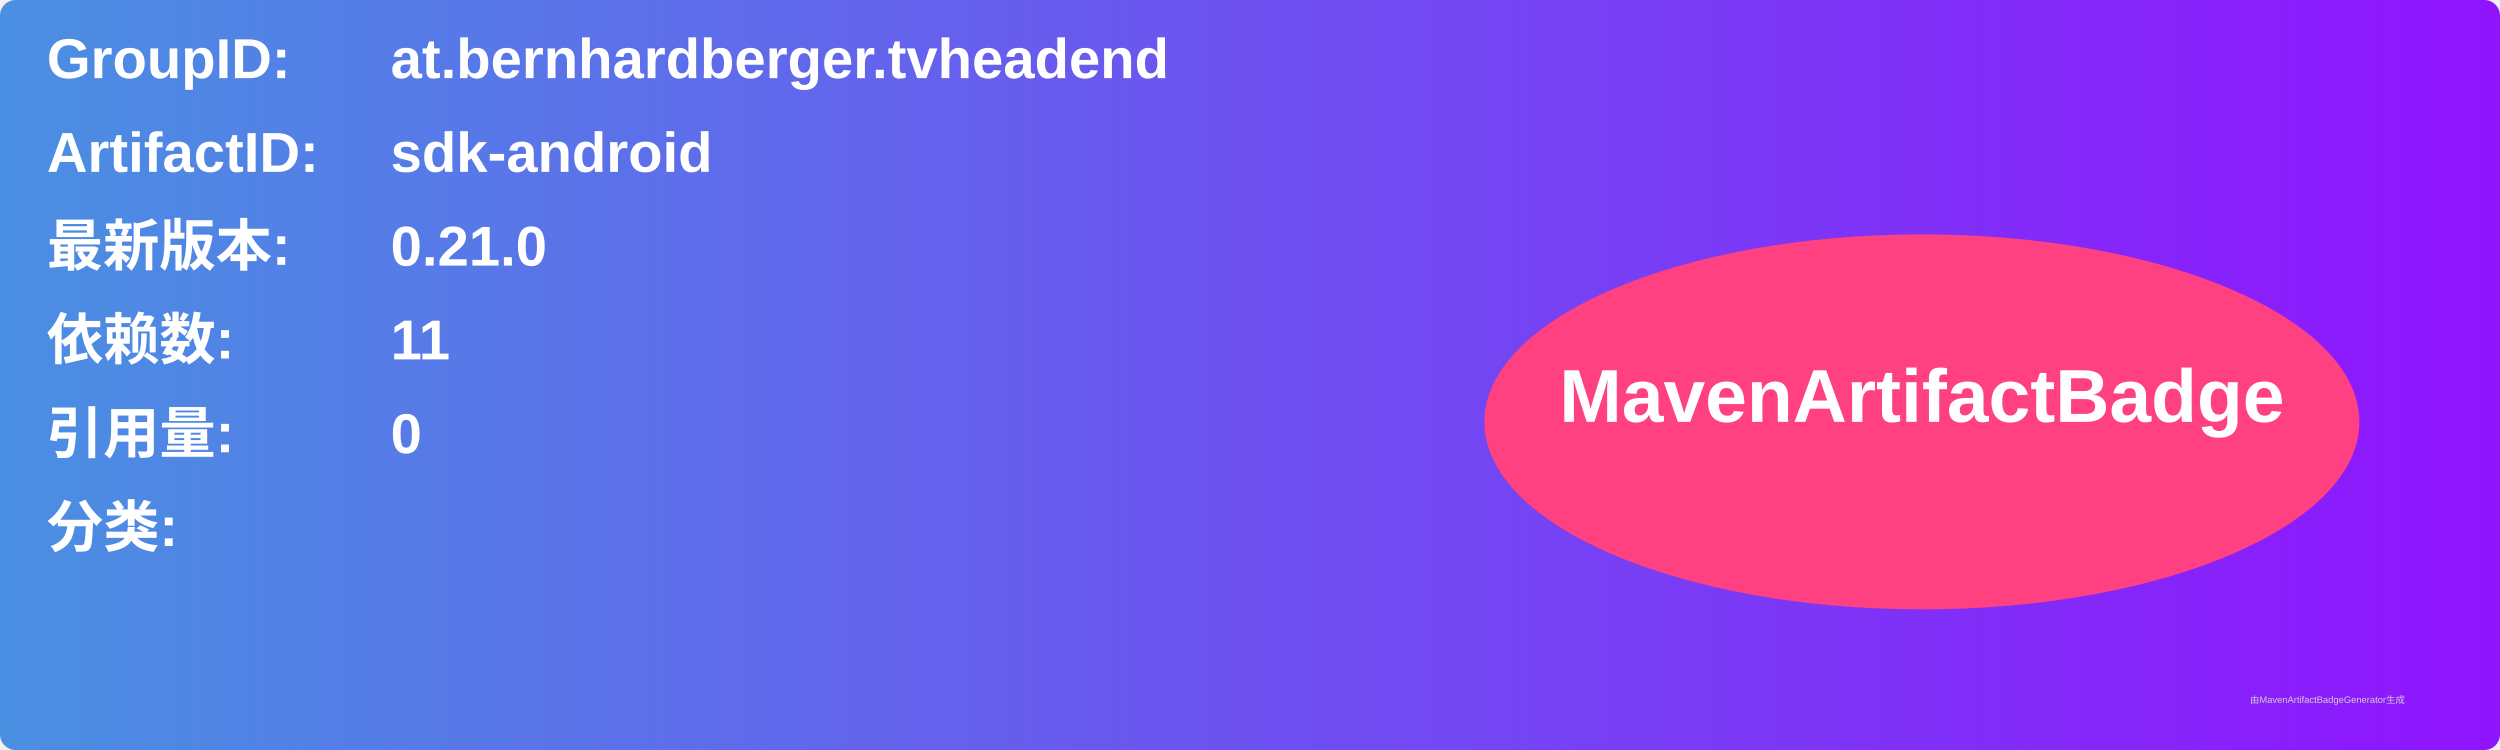
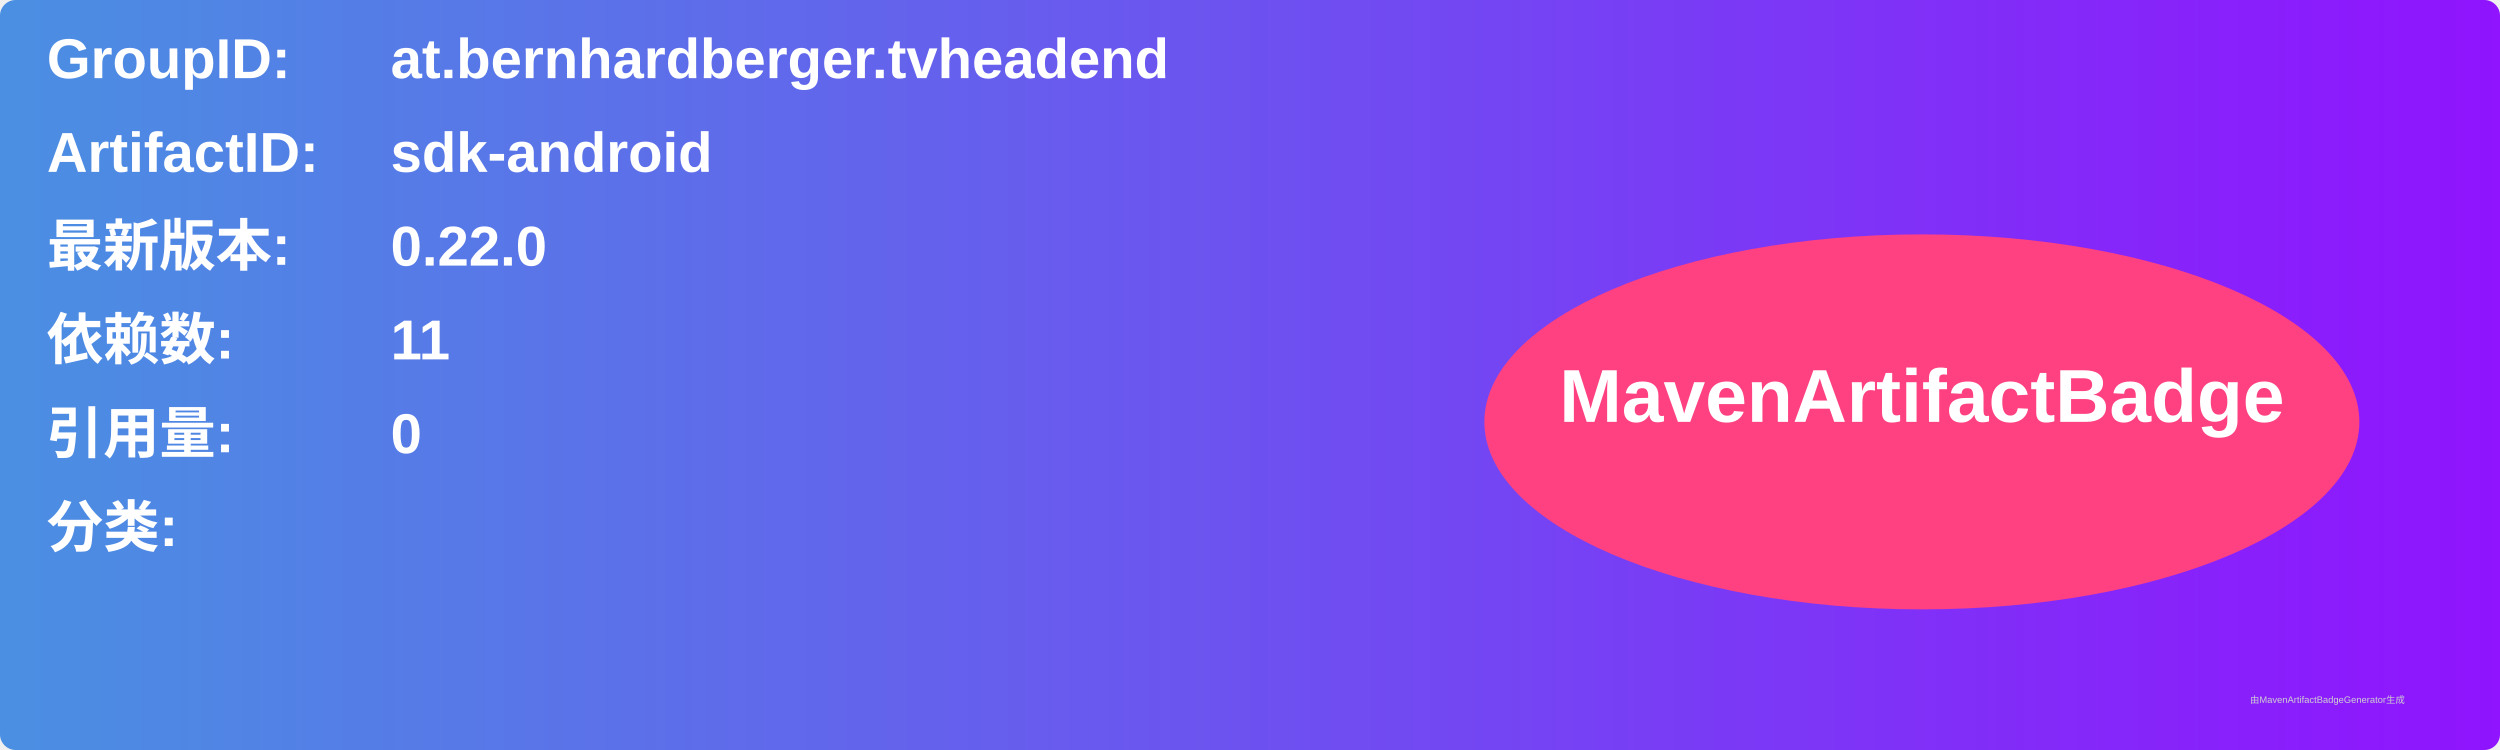
<svg xmlns="http://www.w3.org/2000/svg" width="800" height="240" viewBox="0 0 800 240">
  <linearGradient id="grad" x1="0%" y1="0%" x2="100%" y2="0%">
    <stop offset="0%" stop-color="#4a90e2" />
    <stop offset="100%" stop-color="#9013fe" />
  </linearGradient>
  <rect width="100%" height="100%" rx="5" ry="5" fill="url(#grad)" />
  <g transform="translate(15, 15)">
    <text x="0" y="10" font-family="Arial" font-size="18" fill="white" font-weight="bold" width="260">GroupID:</text>
    <text x="110" y="10" font-family="Arial" font-size="18" fill="white" font-weight="bold" width="460">at.bernhardberger.tvheadend</text>
    <text x="0" y="40" font-family="Arial" font-size="18" fill="white" font-weight="bold" width="260">ArtifactID:</text>
    <text x="110" y="40" font-family="Arial" font-size="18" fill="white" font-weight="bold" width="460">sdk-android</text>
    <text x="0" y="70" font-family="Arial" font-size="18" fill="white" font-weight="bold">最新版本:</text>
    <text x="110" y="70" font-family="Arial" font-size="18" fill="white" font-weight="bold">
-       <tspan font-weight="bold">0.21.0</tspan>
+       <tspan font-weight="bold">0.22.0</tspan>
    </text>
    <text x="0" y="100" font-family="Arial" font-size="18" fill="white" font-weight="bold">依赖数: </text>
    <text x="110" y="100" font-family="Arial" font-size="18" fill="white">
      <tspan font-weight="bold">11</tspan>
    </text>
    <text x="0" y="130" font-family="Arial" font-size="18" fill="white" font-weight="bold">引用量: </text>
    <text x="110" y="130" font-family="Arial" font-size="18" fill="white">
      <tspan font-weight="bold">0</tspan>
    </text>
    <text x="0" y="160" font-family="Arial" font-size="18" fill="white" font-weight="bold">分类:</text>
    <text x="10" y="190" font-family="Arial" font-size="10" fill="white">
      <tspan font-weight="bold" />
    </text>
    <ellipse cx="600" cy="120" rx="140" ry="60" fill="#ff4081" />
    <text x="600" y="120" text-anchor="middle" font-family="Arial" font-size="24" fill="white" font-weight="bold">MavenArtifactBadge</text>
  </g>
  <text x="720" y="225" font-family="Arial" font-size="3" fill="#d0d0d0">由MavenArtifactBadgeGenerator生成</text>
</svg>
